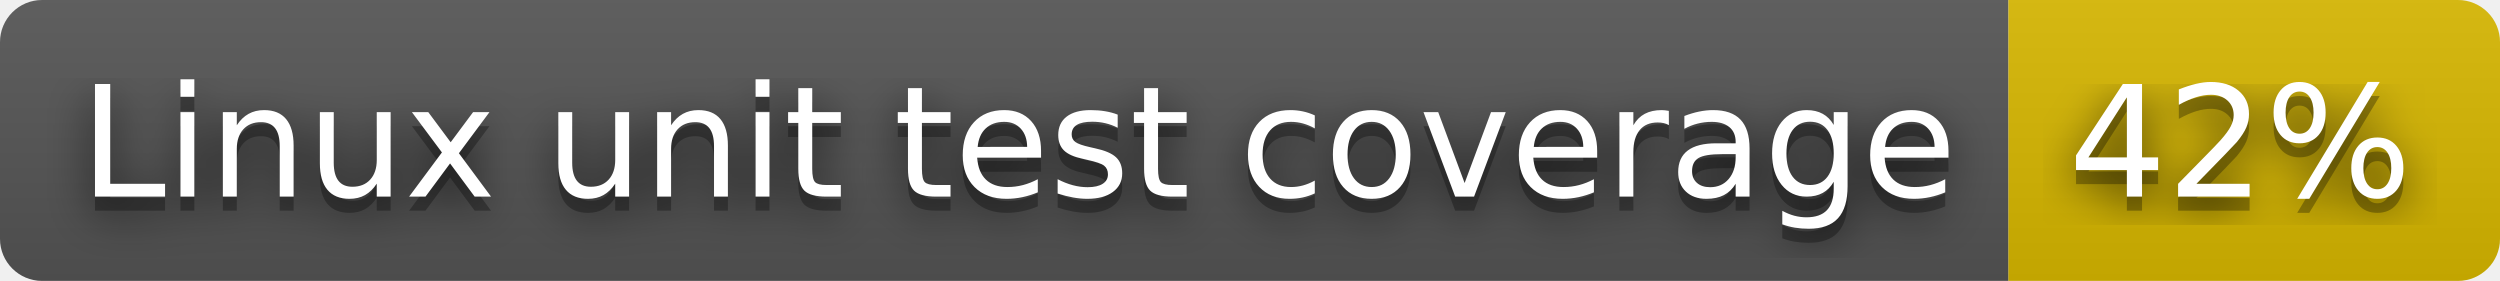
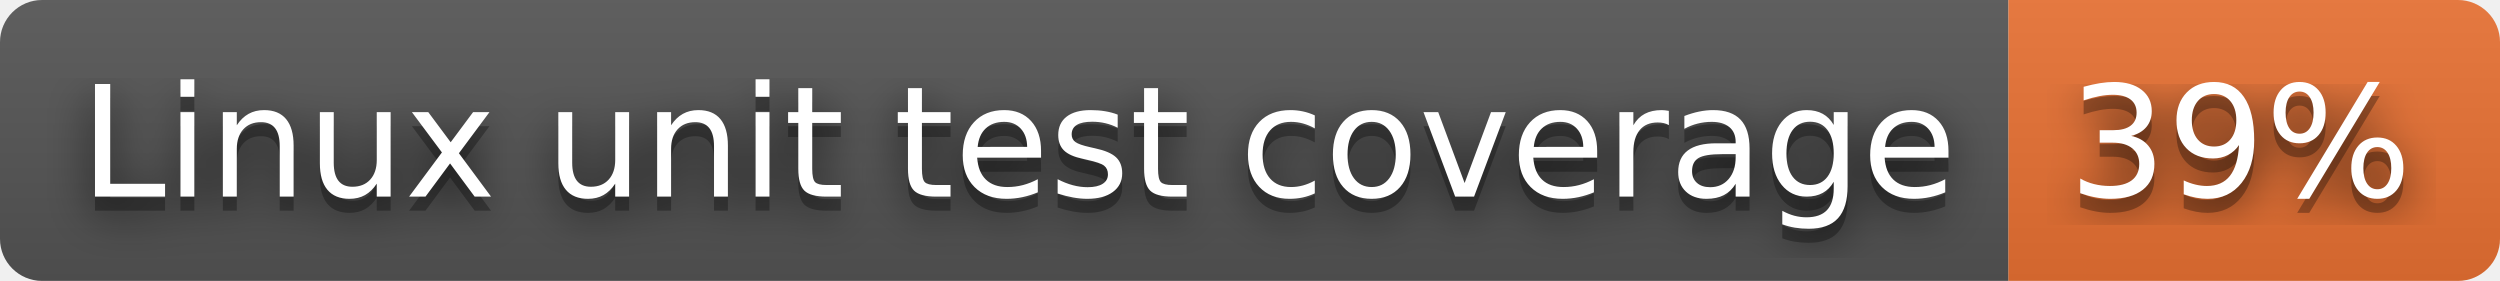
- <svg xmlns="http://www.w3.org/2000/svg" width="178" height="20" role="img" aria-label="Linux unit test coverage: 42%">
+ <svg xmlns="http://www.w3.org/2000/svg" width="178" height="20" role="img" aria-label="Linux unit test coverage: 39%">
  <filter id="blur">
    <feGaussianBlur stdDeviation="16" />
  </filter>
  <linearGradient id="s" x2="0" y2="100%">
    <stop offset="0" stop-color="#bbb" stop-opacity=".1" />
    <stop offset="1" stop-opacity=".1" />
  </linearGradient>
  <clipPath id="r">
    <rect width="178" height="20" rx="3" />
  </clipPath>
  <g clip-path="url(#r)">
    <rect width="143" height="20" fill="#555" />
-     <rect x="143" width="35" height="20" fill="#d8b800" />
+     <rect x="143" width="35" height="20" fill="#ea7233" />
    <rect width="178" height="20" fill="url(#s)" />
  </g>
  <g fill="#fff" text-anchor="middle" font-family="Verdana,Geneva,DejaVu Sans,sans-serif" text-rendering="geometricPrecision" font-size="110">
    <g transform="scale(.1)">
      <g aria-hidden="true" fill="#010101">
        <text x="725" y="150" fill-opacity=".8" filter="url(#blur)" textLength="1330">Linux unit test coverage</text>
        <text x="725" y="150" fill-opacity=".3" textLength="1330">Linux unit test coverage</text>
      </g>
      <text x="725" y="140" textLength="1330">Linux unit test coverage</text>
    </g>
    <g transform="scale(.1)">
      <g aria-hidden="true" fill="#010101">
-         <text x="1595" y="150" fill-opacity=".8" filter="url(#blur)" textLength="250">42%</text>
-         <text x="1595" y="150" fill-opacity=".3" textLength="250">42%</text>
+         <text x="1595" y="150" fill-opacity=".8" filter="url(#blur)" textLength="250">39%</text>
+         <text x="1595" y="150" fill-opacity=".3" textLength="250">39%</text>
      </g>
-       <text x="1595" y="140" textLength="250">42%</text>
+       <text x="1595" y="140" textLength="250">39%</text>
    </g>
  </g>
</svg>
